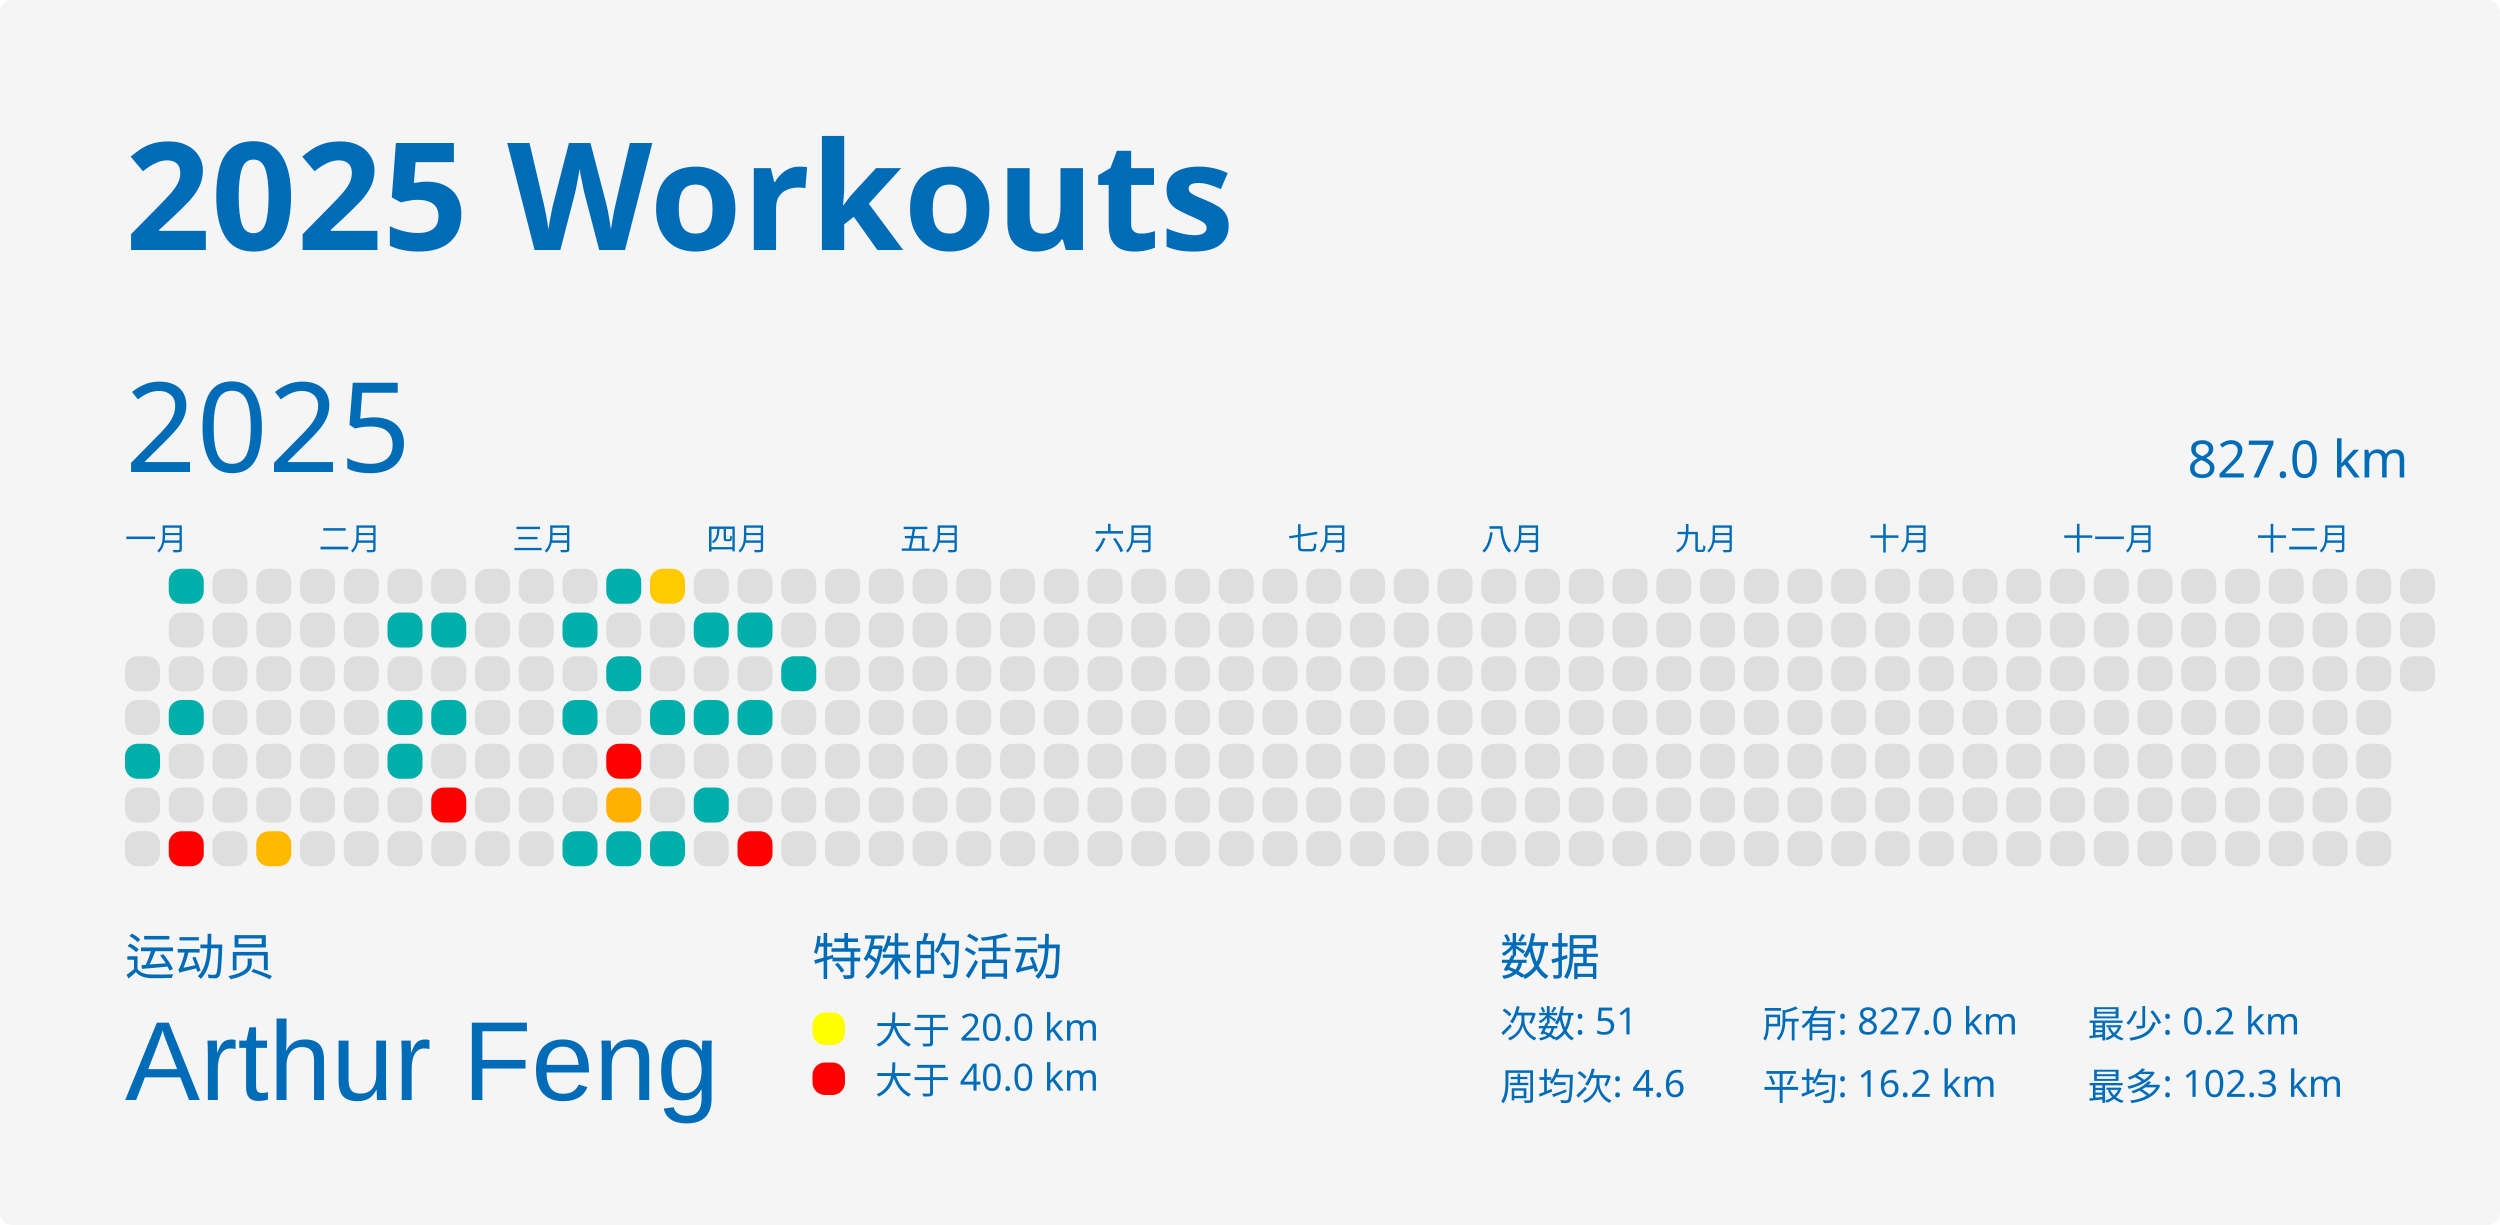
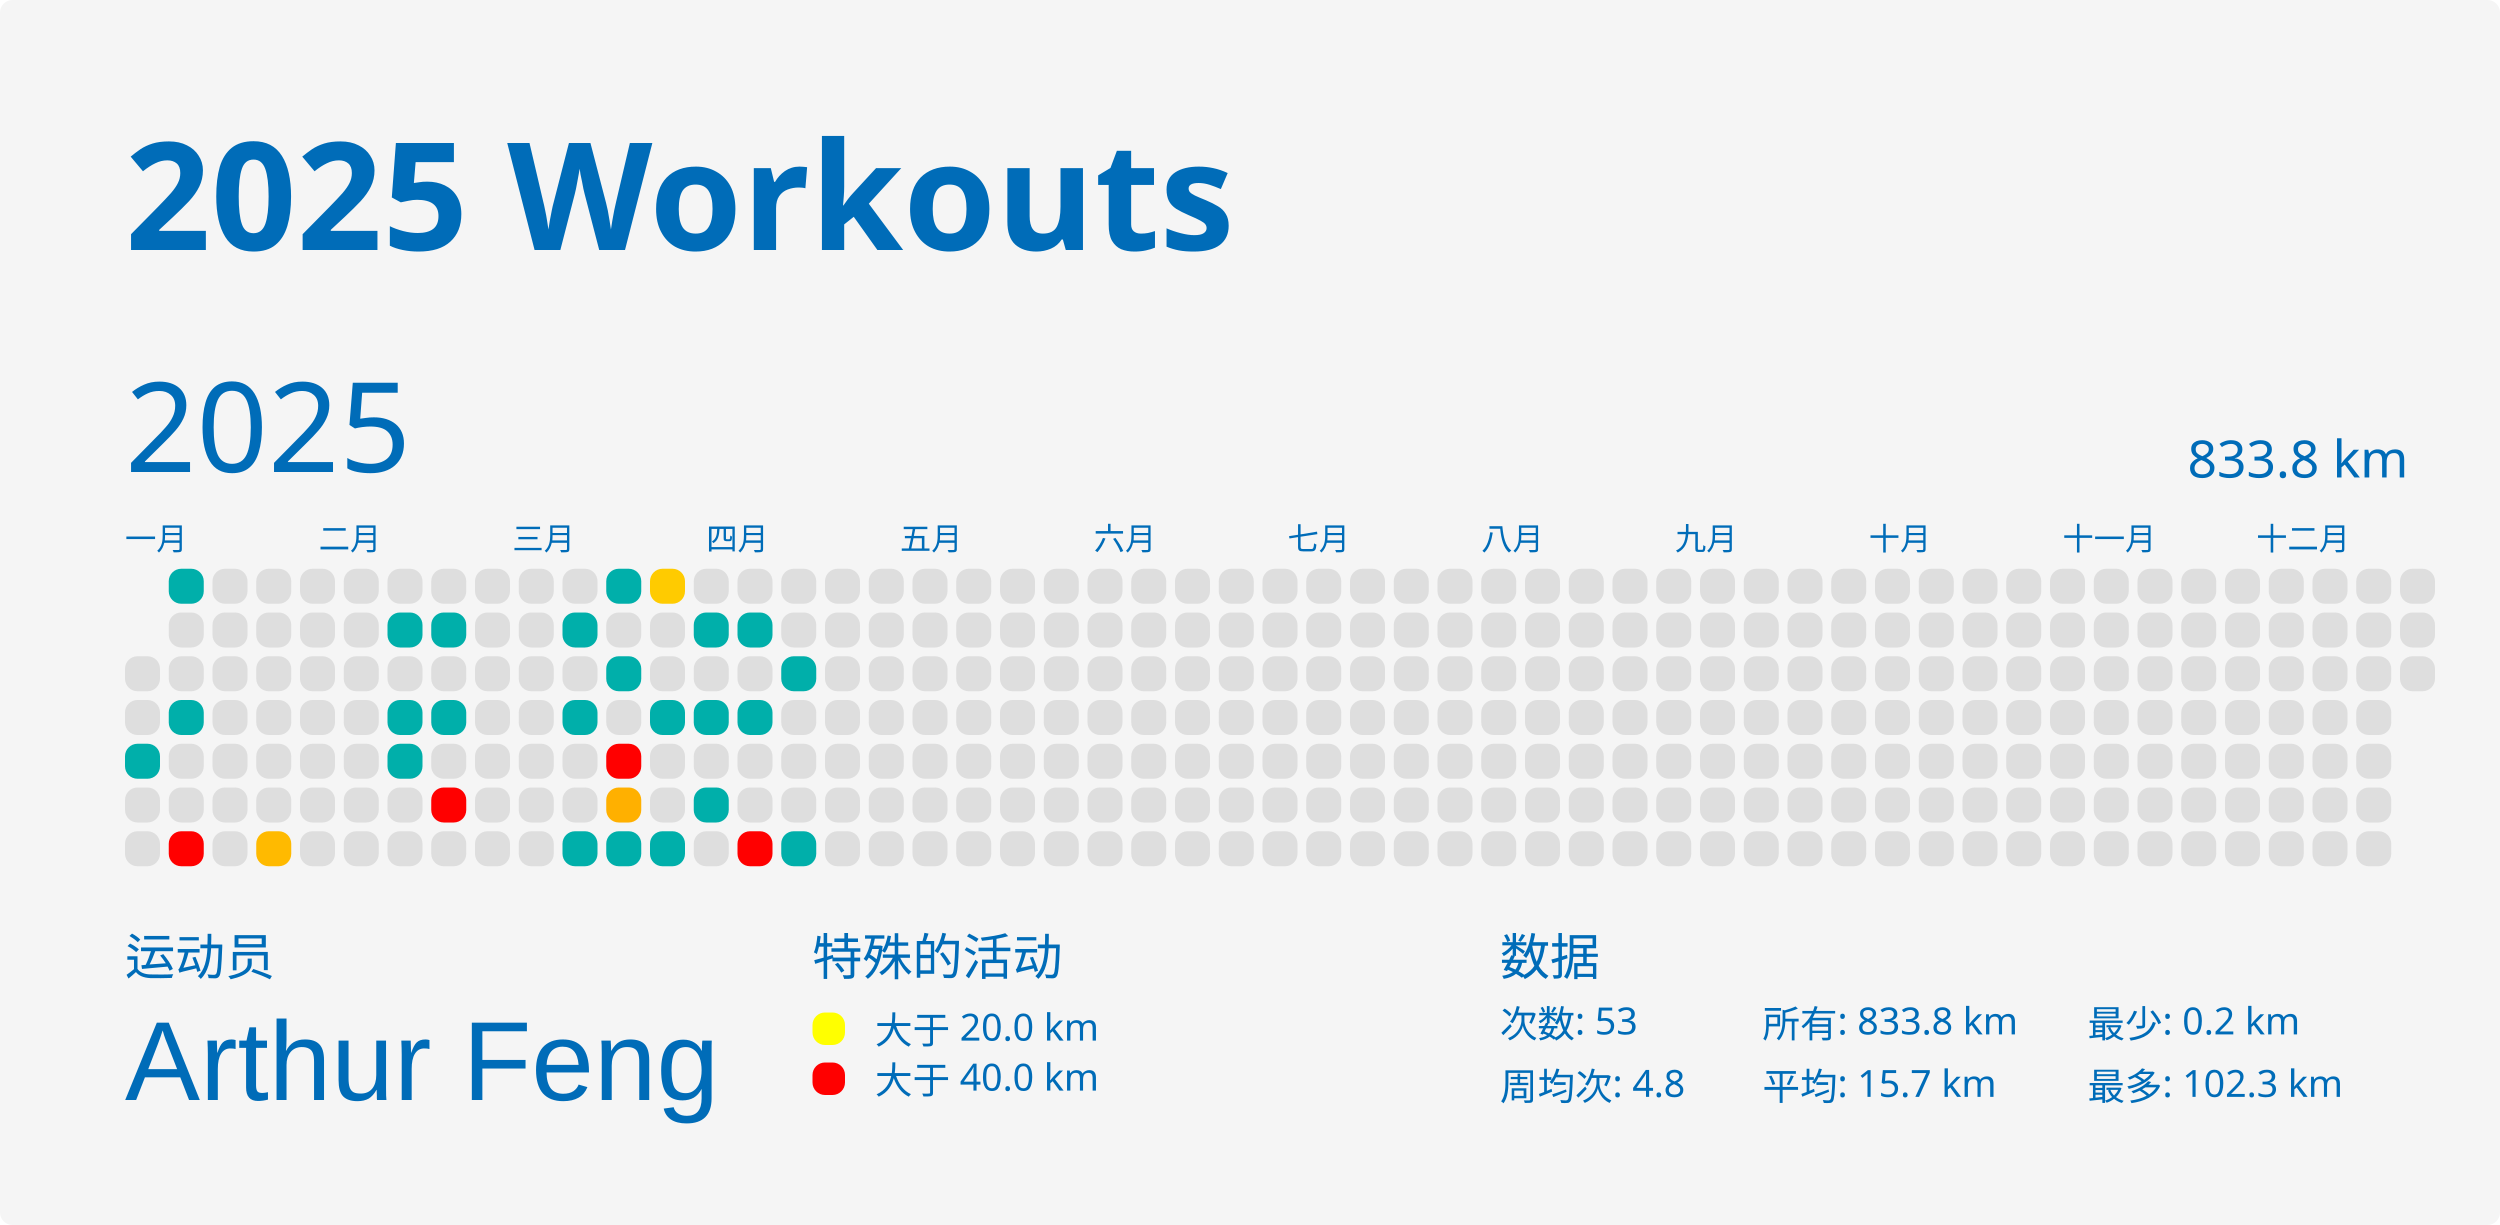
<svg xmlns="http://www.w3.org/2000/svg" baseProfile="full" height="98mm" version="1.1" viewBox="0,0,200,98" width="200mm">
  <defs />
  <rect fill="#f5f5f5" height="98" rx="1" ry="1" width="200" x="0" y="0" />
  <text fill="#006cb8" style="font-size:12px; font-family:MGI-Regular; font-weight:bold;" x="10" y="20">2025 Workouts</text>
  <text fill="#006cb8" style="font-size:4px; font-family:MGI-Regular" x="10" y="78">运动员</text>
  <text fill="#006cb8" style="font-size:9px; font-family:Arial" x="10" y="88">Arthur Feng</text>
  <text fill="#006cb8" style="font-size:4px; font-family:MGI-Regular" x="65" y="78">特殊的活动</text>
  <rect fill="yellow" height="2.6" rx="1" ry="1" width="2.6" x="65" y="81" />
  <text fill="#006cb8" style="font-size:3px; font-family:MGI-Regular" x="70" y="83.5">大于 20.0 km</text>
  <rect fill="red" height="2.6" rx="1" ry="1" width="2.6" x="65" y="85" />
  <text fill="#006cb8" style="font-size:3px; font-family:MGI-Regular" x="70" y="87.5">大于 40.0 km</text>
  <text fill="#006cb8" style="font-size:4px; font-family:MGI-Regular" x="120" y="78">数据</text>
-   <text fill="#006cb8" style="font-size:3px; font-family:MGI-Regular" x="120" y="83">次数: 51</text>
-   <text fill="#006cb8" style="font-size:3px; font-family:MGI-Regular" x="120" y="88">周均次: 4.6</text>
-   <text fill="#006cb8" style="font-size:3px; font-family:MGI-Regular" x="141" y="83">所有: 827.0 km</text>
-   <text fill="#006cb8" style="font-size:3px; font-family:MGI-Regular" x="141" y="88">平均: 16.2 km</text>
+   <text fill="#006cb8" style="font-size:3px; font-family:MGI-Regular" x="120" y="83">次数: 53</text>
+   <text fill="#006cb8" style="font-size:3px; font-family:MGI-Regular" x="120" y="88">周均次: 4.8</text>
+   <text fill="#006cb8" style="font-size:3px; font-family:MGI-Regular" x="141" y="83">所有: 833.8 km</text>
+   <text fill="#006cb8" style="font-size:3px; font-family:MGI-Regular" x="141" y="88">平均: 15.7 km</text>
  <text fill="#006cb8" style="font-size:3px; font-family:MGI-Regular" x="167" y="83">最少: 0.2 km</text>
  <text fill="#006cb8" style="font-size:3px; font-family:MGI-Regular" x="167" y="88">最多: 102.3 km</text>
  <text dominant-baseline="hanging" fill="#006cb8" style="font-size:10.0px; font-family:MGI-Regular;" x="10" y="30">2025</text>
-   <text dominant-baseline="hanging" fill="#006cb8" style="font-size:4.125px; font-family:MGI-Regular;" x="175" y="35">827.0 km</text>
+   <text dominant-baseline="hanging" fill="#006cb8" style="font-size:4.125px; font-family:MGI-Regular;" x="175" y="35">833.8 km</text>
  <text fill="#006cb8" style="font-size:2.5px; font-family:MGI-Regular" x="10.0" y="44">一月</text>
  <text fill="#006cb8" style="font-size:2.5px; font-family:MGI-Regular" x="25.5" y="44">二月</text>
  <text fill="#006cb8" style="font-size:2.5px; font-family:MGI-Regular" x="41.0" y="44">三月</text>
  <text fill="#006cb8" style="font-size:2.5px; font-family:MGI-Regular" x="56.5" y="44">四月</text>
  <text fill="#006cb8" style="font-size:2.5px; font-family:MGI-Regular" x="72.0" y="44">五月</text>
  <text fill="#006cb8" style="font-size:2.5px; font-family:MGI-Regular" x="87.5" y="44">六月</text>
  <text fill="#006cb8" style="font-size:2.5px; font-family:MGI-Regular" x="103.0" y="44">七月</text>
  <text fill="#006cb8" style="font-size:2.5px; font-family:MGI-Regular" x="118.5" y="44">八月</text>
  <text fill="#006cb8" style="font-size:2.5px; font-family:MGI-Regular" x="134.0" y="44">九月</text>
  <text fill="#006cb8" style="font-size:2.5px; font-family:MGI-Regular" x="149.5" y="44">十月</text>
  <text fill="#006cb8" style="font-size:2.5px; font-family:MGI-Regular" x="165.0" y="44">十一月</text>
  <text fill="#006cb8" style="font-size:2.5px; font-family:MGI-Regular" x="180.5" y="44">十二月</text>
  <rect fill="#dedede" height="2.8" rx="1" ry="1" width="2.8" x="10.0" y="52.5" />
  <rect fill="#dedede" height="2.8" rx="1" ry="1" width="2.8" x="10.0" y="56.0" />
  <rect fill="#00afaa" height="2.8" rx="1" ry="1" width="2.8" x="10.0" y="59.5" />
  <rect fill="#dedede" height="2.8" rx="1" ry="1" width="2.8" x="10.0" y="63.0" />
  <rect fill="#dedede" height="2.8" rx="1" ry="1" width="2.8" x="10.0" y="66.5" />
  <rect fill="#00afaa" height="2.8" rx="1" ry="1" width="2.8" x="13.5" y="45.5" />
  <rect fill="#dedede" height="2.8" rx="1" ry="1" width="2.8" x="13.5" y="49.0" />
  <rect fill="#dedede" height="2.8" rx="1" ry="1" width="2.8" x="13.5" y="52.5" />
  <rect fill="#00afaa" height="2.8" rx="1" ry="1" width="2.8" x="13.5" y="56.0" />
  <rect fill="#dedede" height="2.8" rx="1" ry="1" width="2.8" x="13.5" y="59.5" />
  <rect fill="#dedede" height="2.8" rx="1" ry="1" width="2.8" x="13.5" y="63.0" />
  <rect fill="red" height="2.8" rx="1" ry="1" width="2.8" x="13.5" y="66.5" />
  <rect fill="#dedede" height="2.8" rx="1" ry="1" width="2.8" x="17.0" y="45.5" />
  <rect fill="#dedede" height="2.8" rx="1" ry="1" width="2.8" x="17.0" y="49.0" />
  <rect fill="#dedede" height="2.8" rx="1" ry="1" width="2.8" x="17.0" y="52.5" />
  <rect fill="#dedede" height="2.8" rx="1" ry="1" width="2.8" x="17.0" y="56.0" />
  <rect fill="#dedede" height="2.8" rx="1" ry="1" width="2.8" x="17.0" y="59.5" />
  <rect fill="#dedede" height="2.8" rx="1" ry="1" width="2.8" x="17.0" y="63.0" />
  <rect fill="#dedede" height="2.8" rx="1" ry="1" width="2.8" x="17.0" y="66.5" />
  <rect fill="#dedede" height="2.8" rx="1" ry="1" width="2.8" x="20.5" y="45.5" />
  <rect fill="#dedede" height="2.8" rx="1" ry="1" width="2.8" x="20.5" y="49.0" />
  <rect fill="#dedede" height="2.8" rx="1" ry="1" width="2.8" x="20.5" y="52.5" />
  <rect fill="#dedede" height="2.8" rx="1" ry="1" width="2.8" x="20.5" y="56.0" />
  <rect fill="#dedede" height="2.8" rx="1" ry="1" width="2.8" x="20.5" y="59.5" />
  <rect fill="#dedede" height="2.8" rx="1" ry="1" width="2.8" x="20.5" y="63.0" />
  <rect fill="#ffba00" height="2.8" rx="1" ry="1" width="2.8" x="20.5" y="66.5" />
  <rect fill="#dedede" height="2.8" rx="1" ry="1" width="2.8" x="24.0" y="45.5" />
  <rect fill="#dedede" height="2.8" rx="1" ry="1" width="2.8" x="24.0" y="49.0" />
  <rect fill="#dedede" height="2.8" rx="1" ry="1" width="2.8" x="24.0" y="52.5" />
  <rect fill="#dedede" height="2.8" rx="1" ry="1" width="2.8" x="24.0" y="56.0" />
  <rect fill="#dedede" height="2.8" rx="1" ry="1" width="2.8" x="24.0" y="59.5" />
  <rect fill="#dedede" height="2.8" rx="1" ry="1" width="2.8" x="24.0" y="63.0" />
  <rect fill="#dedede" height="2.8" rx="1" ry="1" width="2.8" x="24.0" y="66.5" />
  <rect fill="#dedede" height="2.8" rx="1" ry="1" width="2.8" x="27.5" y="45.5" />
  <rect fill="#dedede" height="2.8" rx="1" ry="1" width="2.8" x="27.5" y="49.0" />
  <rect fill="#dedede" height="2.8" rx="1" ry="1" width="2.8" x="27.5" y="52.5" />
  <rect fill="#dedede" height="2.8" rx="1" ry="1" width="2.8" x="27.5" y="56.0" />
  <rect fill="#dedede" height="2.8" rx="1" ry="1" width="2.8" x="27.5" y="59.5" />
  <rect fill="#dedede" height="2.8" rx="1" ry="1" width="2.8" x="27.5" y="63.0" />
  <rect fill="#dedede" height="2.8" rx="1" ry="1" width="2.8" x="27.5" y="66.5" />
  <rect fill="#dedede" height="2.8" rx="1" ry="1" width="2.8" x="31.0" y="45.5" />
  <rect fill="#00afaa" height="2.8" rx="1" ry="1" width="2.8" x="31.0" y="49.0" />
  <rect fill="#dedede" height="2.8" rx="1" ry="1" width="2.8" x="31.0" y="52.5" />
  <rect fill="#00afaa" height="2.8" rx="1" ry="1" width="2.8" x="31.0" y="56.0" />
  <rect fill="#00afaa" height="2.8" rx="1" ry="1" width="2.8" x="31.0" y="59.5" />
  <rect fill="#dedede" height="2.8" rx="1" ry="1" width="2.8" x="31.0" y="63.0" />
  <rect fill="#dedede" height="2.8" rx="1" ry="1" width="2.8" x="31.0" y="66.5" />
  <rect fill="#dedede" height="2.8" rx="1" ry="1" width="2.8" x="34.5" y="45.5" />
  <rect fill="#00afaa" height="2.8" rx="1" ry="1" width="2.8" x="34.5" y="49.0" />
  <rect fill="#dedede" height="2.8" rx="1" ry="1" width="2.8" x="34.5" y="52.5" />
  <rect fill="#00afaa" height="2.8" rx="1" ry="1" width="2.8" x="34.5" y="56.0" />
  <rect fill="#dedede" height="2.8" rx="1" ry="1" width="2.8" x="34.5" y="59.5" />
  <rect fill="red" height="2.8" rx="1" ry="1" width="2.8" x="34.5" y="63.0" />
  <rect fill="#dedede" height="2.8" rx="1" ry="1" width="2.8" x="34.5" y="66.5" />
  <rect fill="#dedede" height="2.8" rx="1" ry="1" width="2.8" x="38.0" y="45.5" />
  <rect fill="#dedede" height="2.8" rx="1" ry="1" width="2.8" x="38.0" y="49.0" />
  <rect fill="#dedede" height="2.8" rx="1" ry="1" width="2.8" x="38.0" y="52.5" />
  <rect fill="#dedede" height="2.8" rx="1" ry="1" width="2.8" x="38.0" y="56.0" />
  <rect fill="#dedede" height="2.8" rx="1" ry="1" width="2.8" x="38.0" y="59.5" />
  <rect fill="#dedede" height="2.8" rx="1" ry="1" width="2.8" x="38.0" y="63.0" />
  <rect fill="#dedede" height="2.8" rx="1" ry="1" width="2.8" x="38.0" y="66.5" />
  <rect fill="#dedede" height="2.8" rx="1" ry="1" width="2.8" x="41.5" y="45.5" />
  <rect fill="#dedede" height="2.8" rx="1" ry="1" width="2.8" x="41.5" y="49.0" />
  <rect fill="#dedede" height="2.8" rx="1" ry="1" width="2.8" x="41.5" y="52.5" />
  <rect fill="#dedede" height="2.8" rx="1" ry="1" width="2.8" x="41.5" y="56.0" />
  <rect fill="#dedede" height="2.8" rx="1" ry="1" width="2.8" x="41.5" y="59.5" />
  <rect fill="#dedede" height="2.8" rx="1" ry="1" width="2.8" x="41.5" y="63.0" />
  <rect fill="#dedede" height="2.8" rx="1" ry="1" width="2.8" x="41.5" y="66.5" />
  <rect fill="#dedede" height="2.8" rx="1" ry="1" width="2.8" x="45.0" y="45.5" />
  <rect fill="#00afaa" height="2.8" rx="1" ry="1" width="2.8" x="45.0" y="49.0" />
  <rect fill="#dedede" height="2.8" rx="1" ry="1" width="2.8" x="45.0" y="52.5" />
  <rect fill="#00afaa" height="2.8" rx="1" ry="1" width="2.8" x="45.0" y="56.0" />
  <rect fill="#dedede" height="2.8" rx="1" ry="1" width="2.8" x="45.0" y="59.5" />
  <rect fill="#dedede" height="2.8" rx="1" ry="1" width="2.8" x="45.0" y="63.0" />
  <rect fill="#00afaa" height="2.8" rx="1" ry="1" width="2.8" x="45.0" y="66.5" />
  <rect fill="#00afaa" height="2.8" rx="1" ry="1" width="2.8" x="48.5" y="45.5" />
  <rect fill="#dedede" height="2.8" rx="1" ry="1" width="2.8" x="48.5" y="49.0" />
  <rect fill="#00afaa" height="2.8" rx="1" ry="1" width="2.8" x="48.5" y="52.5" />
  <rect fill="#dedede" height="2.8" rx="1" ry="1" width="2.8" x="48.5" y="56.0" />
  <rect fill="red" height="2.8" rx="1" ry="1" width="2.8" x="48.5" y="59.5" />
  <rect fill="#ffb000" height="2.8" rx="1" ry="1" width="2.8" x="48.5" y="63.0" />
  <rect fill="#00afaa" height="2.8" rx="1" ry="1" width="2.8" x="48.5" y="66.5" />
  <rect fill="#ffcb00" height="2.8" rx="1" ry="1" width="2.8" x="52.0" y="45.5" />
  <rect fill="#dedede" height="2.8" rx="1" ry="1" width="2.8" x="52.0" y="49.0" />
  <rect fill="#dedede" height="2.8" rx="1" ry="1" width="2.8" x="52.0" y="52.5" />
  <rect fill="#00afaa" height="2.8" rx="1" ry="1" width="2.8" x="52.0" y="56.0" />
  <rect fill="#dedede" height="2.8" rx="1" ry="1" width="2.8" x="52.0" y="59.5" />
  <rect fill="#dedede" height="2.8" rx="1" ry="1" width="2.8" x="52.0" y="63.0" />
  <rect fill="#00afaa" height="2.8" rx="1" ry="1" width="2.8" x="52.0" y="66.5" />
  <rect fill="#dedede" height="2.8" rx="1" ry="1" width="2.8" x="55.5" y="45.5" />
  <rect fill="#00afaa" height="2.8" rx="1" ry="1" width="2.8" x="55.5" y="49.0" />
  <rect fill="#dedede" height="2.8" rx="1" ry="1" width="2.8" x="55.5" y="52.5" />
  <rect fill="#00afaa" height="2.8" rx="1" ry="1" width="2.8" x="55.5" y="56.0" />
  <rect fill="#dedede" height="2.8" rx="1" ry="1" width="2.8" x="55.5" y="59.5" />
  <rect fill="#00afaa" height="2.8" rx="1" ry="1" width="2.8" x="55.5" y="63.0" />
  <rect fill="#dedede" height="2.8" rx="1" ry="1" width="2.8" x="55.5" y="66.5" />
  <rect fill="#dedede" height="2.8" rx="1" ry="1" width="2.8" x="59.0" y="45.5" />
  <rect fill="#00afaa" height="2.8" rx="1" ry="1" width="2.8" x="59.0" y="49.0" />
  <rect fill="#dedede" height="2.8" rx="1" ry="1" width="2.8" x="59.0" y="52.5" />
  <rect fill="#00afaa" height="2.8" rx="1" ry="1" width="2.8" x="59.0" y="56.0" />
  <rect fill="#dedede" height="2.8" rx="1" ry="1" width="2.8" x="59.0" y="59.5" />
  <rect fill="#dedede" height="2.8" rx="1" ry="1" width="2.8" x="59.0" y="63.0" />
  <rect fill="red" height="2.8" rx="1" ry="1" width="2.8" x="59.0" y="66.5" />
  <rect fill="#dedede" height="2.8" rx="1" ry="1" width="2.8" x="62.5" y="45.5" />
  <rect fill="#dedede" height="2.8" rx="1" ry="1" width="2.8" x="62.5" y="49.0" />
  <rect fill="#00afaa" height="2.8" rx="1" ry="1" width="2.8" x="62.5" y="52.5" />
  <rect fill="#dedede" height="2.8" rx="1" ry="1" width="2.8" x="62.5" y="56.0" />
  <rect fill="#dedede" height="2.8" rx="1" ry="1" width="2.8" x="62.5" y="59.5" />
  <rect fill="#dedede" height="2.8" rx="1" ry="1" width="2.8" x="62.5" y="63.0" />
-   <rect fill="#dedede" height="2.8" rx="1" ry="1" width="2.8" x="62.5" y="66.5" />
+   <rect fill="#00afaa" height="2.8" rx="1" ry="1" width="2.8" x="62.5" y="66.5" />
  <rect fill="#dedede" height="2.8" rx="1" ry="1" width="2.8" x="66.0" y="45.5" />
  <rect fill="#dedede" height="2.8" rx="1" ry="1" width="2.8" x="66.0" y="49.0" />
  <rect fill="#dedede" height="2.8" rx="1" ry="1" width="2.8" x="66.0" y="52.5" />
  <rect fill="#dedede" height="2.8" rx="1" ry="1" width="2.8" x="66.0" y="56.0" />
  <rect fill="#dedede" height="2.8" rx="1" ry="1" width="2.8" x="66.0" y="59.5" />
  <rect fill="#dedede" height="2.8" rx="1" ry="1" width="2.8" x="66.0" y="63.0" />
  <rect fill="#dedede" height="2.8" rx="1" ry="1" width="2.8" x="66.0" y="66.5" />
  <rect fill="#dedede" height="2.8" rx="1" ry="1" width="2.8" x="69.5" y="45.5" />
  <rect fill="#dedede" height="2.8" rx="1" ry="1" width="2.8" x="69.5" y="49.0" />
  <rect fill="#dedede" height="2.8" rx="1" ry="1" width="2.8" x="69.5" y="52.5" />
  <rect fill="#dedede" height="2.8" rx="1" ry="1" width="2.8" x="69.5" y="56.0" />
  <rect fill="#dedede" height="2.8" rx="1" ry="1" width="2.8" x="69.5" y="59.5" />
  <rect fill="#dedede" height="2.8" rx="1" ry="1" width="2.8" x="69.5" y="63.0" />
  <rect fill="#dedede" height="2.8" rx="1" ry="1" width="2.8" x="69.5" y="66.5" />
  <rect fill="#dedede" height="2.8" rx="1" ry="1" width="2.8" x="73.0" y="45.5" />
  <rect fill="#dedede" height="2.8" rx="1" ry="1" width="2.8" x="73.0" y="49.0" />
  <rect fill="#dedede" height="2.8" rx="1" ry="1" width="2.8" x="73.0" y="52.5" />
  <rect fill="#dedede" height="2.8" rx="1" ry="1" width="2.8" x="73.0" y="56.0" />
  <rect fill="#dedede" height="2.8" rx="1" ry="1" width="2.8" x="73.0" y="59.5" />
  <rect fill="#dedede" height="2.8" rx="1" ry="1" width="2.8" x="73.0" y="63.0" />
  <rect fill="#dedede" height="2.8" rx="1" ry="1" width="2.8" x="73.0" y="66.5" />
  <rect fill="#dedede" height="2.8" rx="1" ry="1" width="2.8" x="76.5" y="45.5" />
  <rect fill="#dedede" height="2.8" rx="1" ry="1" width="2.8" x="76.5" y="49.0" />
  <rect fill="#dedede" height="2.8" rx="1" ry="1" width="2.8" x="76.5" y="52.5" />
  <rect fill="#dedede" height="2.8" rx="1" ry="1" width="2.8" x="76.5" y="56.0" />
  <rect fill="#dedede" height="2.8" rx="1" ry="1" width="2.8" x="76.5" y="59.5" />
  <rect fill="#dedede" height="2.8" rx="1" ry="1" width="2.8" x="76.5" y="63.0" />
  <rect fill="#dedede" height="2.8" rx="1" ry="1" width="2.8" x="76.5" y="66.5" />
  <rect fill="#dedede" height="2.8" rx="1" ry="1" width="2.8" x="80.0" y="45.5" />
  <rect fill="#dedede" height="2.8" rx="1" ry="1" width="2.8" x="80.0" y="49.0" />
  <rect fill="#dedede" height="2.8" rx="1" ry="1" width="2.8" x="80.0" y="52.5" />
  <rect fill="#dedede" height="2.8" rx="1" ry="1" width="2.8" x="80.0" y="56.0" />
  <rect fill="#dedede" height="2.8" rx="1" ry="1" width="2.8" x="80.0" y="59.5" />
  <rect fill="#dedede" height="2.8" rx="1" ry="1" width="2.8" x="80.0" y="63.0" />
  <rect fill="#dedede" height="2.8" rx="1" ry="1" width="2.8" x="80.0" y="66.5" />
  <rect fill="#dedede" height="2.8" rx="1" ry="1" width="2.8" x="83.5" y="45.5" />
  <rect fill="#dedede" height="2.8" rx="1" ry="1" width="2.8" x="83.5" y="49.0" />
  <rect fill="#dedede" height="2.8" rx="1" ry="1" width="2.8" x="83.5" y="52.5" />
  <rect fill="#dedede" height="2.8" rx="1" ry="1" width="2.8" x="83.5" y="56.0" />
  <rect fill="#dedede" height="2.8" rx="1" ry="1" width="2.8" x="83.5" y="59.5" />
  <rect fill="#dedede" height="2.8" rx="1" ry="1" width="2.8" x="83.5" y="63.0" />
  <rect fill="#dedede" height="2.8" rx="1" ry="1" width="2.8" x="83.5" y="66.5" />
  <rect fill="#dedede" height="2.8" rx="1" ry="1" width="2.8" x="87.0" y="45.5" />
  <rect fill="#dedede" height="2.8" rx="1" ry="1" width="2.8" x="87.0" y="49.0" />
  <rect fill="#dedede" height="2.8" rx="1" ry="1" width="2.8" x="87.0" y="52.5" />
  <rect fill="#dedede" height="2.8" rx="1" ry="1" width="2.8" x="87.0" y="56.0" />
  <rect fill="#dedede" height="2.8" rx="1" ry="1" width="2.8" x="87.0" y="59.5" />
  <rect fill="#dedede" height="2.8" rx="1" ry="1" width="2.8" x="87.0" y="63.0" />
  <rect fill="#dedede" height="2.8" rx="1" ry="1" width="2.8" x="87.0" y="66.5" />
  <rect fill="#dedede" height="2.8" rx="1" ry="1" width="2.8" x="90.5" y="45.5" />
  <rect fill="#dedede" height="2.8" rx="1" ry="1" width="2.8" x="90.5" y="49.0" />
  <rect fill="#dedede" height="2.8" rx="1" ry="1" width="2.8" x="90.5" y="52.5" />
  <rect fill="#dedede" height="2.8" rx="1" ry="1" width="2.8" x="90.5" y="56.0" />
  <rect fill="#dedede" height="2.8" rx="1" ry="1" width="2.8" x="90.5" y="59.5" />
  <rect fill="#dedede" height="2.8" rx="1" ry="1" width="2.8" x="90.5" y="63.0" />
  <rect fill="#dedede" height="2.8" rx="1" ry="1" width="2.8" x="90.5" y="66.5" />
  <rect fill="#dedede" height="2.8" rx="1" ry="1" width="2.8" x="94.0" y="45.5" />
  <rect fill="#dedede" height="2.8" rx="1" ry="1" width="2.8" x="94.0" y="49.0" />
  <rect fill="#dedede" height="2.8" rx="1" ry="1" width="2.8" x="94.0" y="52.5" />
  <rect fill="#dedede" height="2.8" rx="1" ry="1" width="2.8" x="94.0" y="56.0" />
  <rect fill="#dedede" height="2.8" rx="1" ry="1" width="2.8" x="94.0" y="59.5" />
  <rect fill="#dedede" height="2.8" rx="1" ry="1" width="2.8" x="94.0" y="63.0" />
  <rect fill="#dedede" height="2.8" rx="1" ry="1" width="2.8" x="94.0" y="66.5" />
  <rect fill="#dedede" height="2.8" rx="1" ry="1" width="2.8" x="97.5" y="45.5" />
  <rect fill="#dedede" height="2.8" rx="1" ry="1" width="2.8" x="97.5" y="49.0" />
  <rect fill="#dedede" height="2.8" rx="1" ry="1" width="2.8" x="97.5" y="52.5" />
  <rect fill="#dedede" height="2.8" rx="1" ry="1" width="2.8" x="97.5" y="56.0" />
  <rect fill="#dedede" height="2.8" rx="1" ry="1" width="2.8" x="97.5" y="59.5" />
  <rect fill="#dedede" height="2.8" rx="1" ry="1" width="2.8" x="97.5" y="63.0" />
  <rect fill="#dedede" height="2.8" rx="1" ry="1" width="2.8" x="97.5" y="66.5" />
  <rect fill="#dedede" height="2.8" rx="1" ry="1" width="2.8" x="101.0" y="45.5" />
  <rect fill="#dedede" height="2.8" rx="1" ry="1" width="2.8" x="101.0" y="49.0" />
  <rect fill="#dedede" height="2.8" rx="1" ry="1" width="2.8" x="101.0" y="52.5" />
  <rect fill="#dedede" height="2.8" rx="1" ry="1" width="2.8" x="101.0" y="56.0" />
  <rect fill="#dedede" height="2.8" rx="1" ry="1" width="2.8" x="101.0" y="59.5" />
  <rect fill="#dedede" height="2.8" rx="1" ry="1" width="2.8" x="101.0" y="63.0" />
  <rect fill="#dedede" height="2.8" rx="1" ry="1" width="2.8" x="101.0" y="66.5" />
  <rect fill="#dedede" height="2.8" rx="1" ry="1" width="2.8" x="104.5" y="45.5" />
  <rect fill="#dedede" height="2.8" rx="1" ry="1" width="2.8" x="104.5" y="49.0" />
  <rect fill="#dedede" height="2.8" rx="1" ry="1" width="2.8" x="104.5" y="52.5" />
  <rect fill="#dedede" height="2.8" rx="1" ry="1" width="2.8" x="104.5" y="56.0" />
  <rect fill="#dedede" height="2.8" rx="1" ry="1" width="2.8" x="104.5" y="59.5" />
  <rect fill="#dedede" height="2.8" rx="1" ry="1" width="2.8" x="104.5" y="63.0" />
  <rect fill="#dedede" height="2.8" rx="1" ry="1" width="2.8" x="104.5" y="66.5" />
  <rect fill="#dedede" height="2.8" rx="1" ry="1" width="2.8" x="108.0" y="45.5" />
  <rect fill="#dedede" height="2.8" rx="1" ry="1" width="2.8" x="108.0" y="49.0" />
  <rect fill="#dedede" height="2.8" rx="1" ry="1" width="2.8" x="108.0" y="52.5" />
  <rect fill="#dedede" height="2.8" rx="1" ry="1" width="2.8" x="108.0" y="56.0" />
  <rect fill="#dedede" height="2.8" rx="1" ry="1" width="2.8" x="108.0" y="59.5" />
  <rect fill="#dedede" height="2.8" rx="1" ry="1" width="2.8" x="108.0" y="63.0" />
  <rect fill="#dedede" height="2.8" rx="1" ry="1" width="2.8" x="108.0" y="66.5" />
  <rect fill="#dedede" height="2.8" rx="1" ry="1" width="2.8" x="111.5" y="45.5" />
  <rect fill="#dedede" height="2.8" rx="1" ry="1" width="2.8" x="111.5" y="49.0" />
  <rect fill="#dedede" height="2.8" rx="1" ry="1" width="2.8" x="111.5" y="52.5" />
  <rect fill="#dedede" height="2.8" rx="1" ry="1" width="2.8" x="111.5" y="56.0" />
  <rect fill="#dedede" height="2.8" rx="1" ry="1" width="2.8" x="111.5" y="59.5" />
  <rect fill="#dedede" height="2.8" rx="1" ry="1" width="2.8" x="111.5" y="63.0" />
  <rect fill="#dedede" height="2.8" rx="1" ry="1" width="2.8" x="111.5" y="66.5" />
  <rect fill="#dedede" height="2.8" rx="1" ry="1" width="2.8" x="115.0" y="45.5" />
  <rect fill="#dedede" height="2.8" rx="1" ry="1" width="2.8" x="115.0" y="49.0" />
  <rect fill="#dedede" height="2.8" rx="1" ry="1" width="2.8" x="115.0" y="52.5" />
  <rect fill="#dedede" height="2.8" rx="1" ry="1" width="2.8" x="115.0" y="56.0" />
  <rect fill="#dedede" height="2.8" rx="1" ry="1" width="2.8" x="115.0" y="59.5" />
  <rect fill="#dedede" height="2.8" rx="1" ry="1" width="2.8" x="115.0" y="63.0" />
  <rect fill="#dedede" height="2.8" rx="1" ry="1" width="2.8" x="115.0" y="66.5" />
  <rect fill="#dedede" height="2.8" rx="1" ry="1" width="2.8" x="118.5" y="45.5" />
  <rect fill="#dedede" height="2.8" rx="1" ry="1" width="2.8" x="118.5" y="49.0" />
  <rect fill="#dedede" height="2.8" rx="1" ry="1" width="2.8" x="118.5" y="52.5" />
  <rect fill="#dedede" height="2.8" rx="1" ry="1" width="2.8" x="118.5" y="56.0" />
  <rect fill="#dedede" height="2.8" rx="1" ry="1" width="2.8" x="118.5" y="59.5" />
  <rect fill="#dedede" height="2.8" rx="1" ry="1" width="2.8" x="118.5" y="63.0" />
  <rect fill="#dedede" height="2.8" rx="1" ry="1" width="2.8" x="118.5" y="66.5" />
  <rect fill="#dedede" height="2.8" rx="1" ry="1" width="2.8" x="122.0" y="45.5" />
  <rect fill="#dedede" height="2.8" rx="1" ry="1" width="2.8" x="122.0" y="49.0" />
  <rect fill="#dedede" height="2.8" rx="1" ry="1" width="2.8" x="122.0" y="52.5" />
  <rect fill="#dedede" height="2.8" rx="1" ry="1" width="2.8" x="122.0" y="56.0" />
  <rect fill="#dedede" height="2.8" rx="1" ry="1" width="2.8" x="122.0" y="59.5" />
  <rect fill="#dedede" height="2.8" rx="1" ry="1" width="2.8" x="122.0" y="63.0" />
  <rect fill="#dedede" height="2.8" rx="1" ry="1" width="2.8" x="122.0" y="66.5" />
  <rect fill="#dedede" height="2.8" rx="1" ry="1" width="2.8" x="125.5" y="45.5" />
  <rect fill="#dedede" height="2.8" rx="1" ry="1" width="2.8" x="125.5" y="49.0" />
  <rect fill="#dedede" height="2.8" rx="1" ry="1" width="2.8" x="125.5" y="52.5" />
  <rect fill="#dedede" height="2.8" rx="1" ry="1" width="2.8" x="125.5" y="56.0" />
  <rect fill="#dedede" height="2.8" rx="1" ry="1" width="2.8" x="125.5" y="59.5" />
  <rect fill="#dedede" height="2.8" rx="1" ry="1" width="2.8" x="125.5" y="63.0" />
  <rect fill="#dedede" height="2.8" rx="1" ry="1" width="2.8" x="125.5" y="66.5" />
  <rect fill="#dedede" height="2.8" rx="1" ry="1" width="2.8" x="129.0" y="45.5" />
  <rect fill="#dedede" height="2.8" rx="1" ry="1" width="2.8" x="129.0" y="49.0" />
  <rect fill="#dedede" height="2.8" rx="1" ry="1" width="2.8" x="129.0" y="52.5" />
  <rect fill="#dedede" height="2.8" rx="1" ry="1" width="2.8" x="129.0" y="56.0" />
  <rect fill="#dedede" height="2.8" rx="1" ry="1" width="2.8" x="129.0" y="59.5" />
  <rect fill="#dedede" height="2.8" rx="1" ry="1" width="2.8" x="129.0" y="63.0" />
  <rect fill="#dedede" height="2.8" rx="1" ry="1" width="2.8" x="129.0" y="66.5" />
  <rect fill="#dedede" height="2.8" rx="1" ry="1" width="2.8" x="132.5" y="45.5" />
  <rect fill="#dedede" height="2.8" rx="1" ry="1" width="2.8" x="132.5" y="49.0" />
  <rect fill="#dedede" height="2.8" rx="1" ry="1" width="2.8" x="132.5" y="52.5" />
  <rect fill="#dedede" height="2.8" rx="1" ry="1" width="2.8" x="132.5" y="56.0" />
  <rect fill="#dedede" height="2.8" rx="1" ry="1" width="2.8" x="132.5" y="59.5" />
  <rect fill="#dedede" height="2.8" rx="1" ry="1" width="2.8" x="132.5" y="63.0" />
  <rect fill="#dedede" height="2.8" rx="1" ry="1" width="2.8" x="132.5" y="66.5" />
  <rect fill="#dedede" height="2.8" rx="1" ry="1" width="2.8" x="136.0" y="45.5" />
  <rect fill="#dedede" height="2.8" rx="1" ry="1" width="2.8" x="136.0" y="49.0" />
  <rect fill="#dedede" height="2.8" rx="1" ry="1" width="2.8" x="136.0" y="52.5" />
  <rect fill="#dedede" height="2.8" rx="1" ry="1" width="2.8" x="136.0" y="56.0" />
  <rect fill="#dedede" height="2.8" rx="1" ry="1" width="2.8" x="136.0" y="59.5" />
  <rect fill="#dedede" height="2.8" rx="1" ry="1" width="2.8" x="136.0" y="63.0" />
  <rect fill="#dedede" height="2.8" rx="1" ry="1" width="2.8" x="136.0" y="66.5" />
  <rect fill="#dedede" height="2.8" rx="1" ry="1" width="2.8" x="139.5" y="45.5" />
  <rect fill="#dedede" height="2.8" rx="1" ry="1" width="2.8" x="139.5" y="49.0" />
  <rect fill="#dedede" height="2.8" rx="1" ry="1" width="2.8" x="139.5" y="52.5" />
  <rect fill="#dedede" height="2.8" rx="1" ry="1" width="2.8" x="139.5" y="56.0" />
  <rect fill="#dedede" height="2.8" rx="1" ry="1" width="2.8" x="139.5" y="59.5" />
  <rect fill="#dedede" height="2.8" rx="1" ry="1" width="2.8" x="139.5" y="63.0" />
  <rect fill="#dedede" height="2.8" rx="1" ry="1" width="2.8" x="139.5" y="66.5" />
  <rect fill="#dedede" height="2.8" rx="1" ry="1" width="2.8" x="143.0" y="45.5" />
  <rect fill="#dedede" height="2.8" rx="1" ry="1" width="2.8" x="143.0" y="49.0" />
  <rect fill="#dedede" height="2.8" rx="1" ry="1" width="2.8" x="143.0" y="52.5" />
  <rect fill="#dedede" height="2.8" rx="1" ry="1" width="2.8" x="143.0" y="56.0" />
  <rect fill="#dedede" height="2.8" rx="1" ry="1" width="2.8" x="143.0" y="59.5" />
  <rect fill="#dedede" height="2.8" rx="1" ry="1" width="2.8" x="143.0" y="63.0" />
  <rect fill="#dedede" height="2.8" rx="1" ry="1" width="2.8" x="143.0" y="66.5" />
  <rect fill="#dedede" height="2.8" rx="1" ry="1" width="2.8" x="146.5" y="45.5" />
  <rect fill="#dedede" height="2.8" rx="1" ry="1" width="2.8" x="146.5" y="49.0" />
  <rect fill="#dedede" height="2.8" rx="1" ry="1" width="2.8" x="146.5" y="52.5" />
  <rect fill="#dedede" height="2.8" rx="1" ry="1" width="2.8" x="146.5" y="56.0" />
  <rect fill="#dedede" height="2.8" rx="1" ry="1" width="2.8" x="146.5" y="59.5" />
  <rect fill="#dedede" height="2.8" rx="1" ry="1" width="2.8" x="146.5" y="63.0" />
  <rect fill="#dedede" height="2.8" rx="1" ry="1" width="2.8" x="146.5" y="66.5" />
  <rect fill="#dedede" height="2.8" rx="1" ry="1" width="2.8" x="150.0" y="45.5" />
  <rect fill="#dedede" height="2.8" rx="1" ry="1" width="2.8" x="150.0" y="49.0" />
  <rect fill="#dedede" height="2.8" rx="1" ry="1" width="2.8" x="150.0" y="52.5" />
  <rect fill="#dedede" height="2.8" rx="1" ry="1" width="2.8" x="150.0" y="56.0" />
  <rect fill="#dedede" height="2.8" rx="1" ry="1" width="2.8" x="150.0" y="59.5" />
  <rect fill="#dedede" height="2.8" rx="1" ry="1" width="2.8" x="150.0" y="63.0" />
  <rect fill="#dedede" height="2.8" rx="1" ry="1" width="2.8" x="150.0" y="66.5" />
  <rect fill="#dedede" height="2.8" rx="1" ry="1" width="2.8" x="153.5" y="45.5" />
  <rect fill="#dedede" height="2.8" rx="1" ry="1" width="2.8" x="153.5" y="49.0" />
  <rect fill="#dedede" height="2.8" rx="1" ry="1" width="2.8" x="153.5" y="52.5" />
  <rect fill="#dedede" height="2.8" rx="1" ry="1" width="2.8" x="153.5" y="56.0" />
  <rect fill="#dedede" height="2.8" rx="1" ry="1" width="2.8" x="153.5" y="59.5" />
  <rect fill="#dedede" height="2.8" rx="1" ry="1" width="2.8" x="153.5" y="63.0" />
  <rect fill="#dedede" height="2.8" rx="1" ry="1" width="2.8" x="153.5" y="66.5" />
  <rect fill="#dedede" height="2.8" rx="1" ry="1" width="2.8" x="157.0" y="45.5" />
  <rect fill="#dedede" height="2.8" rx="1" ry="1" width="2.8" x="157.0" y="49.0" />
  <rect fill="#dedede" height="2.8" rx="1" ry="1" width="2.8" x="157.0" y="52.5" />
  <rect fill="#dedede" height="2.8" rx="1" ry="1" width="2.8" x="157.0" y="56.0" />
  <rect fill="#dedede" height="2.8" rx="1" ry="1" width="2.8" x="157.0" y="59.5" />
  <rect fill="#dedede" height="2.8" rx="1" ry="1" width="2.8" x="157.0" y="63.0" />
  <rect fill="#dedede" height="2.8" rx="1" ry="1" width="2.8" x="157.0" y="66.5" />
  <rect fill="#dedede" height="2.8" rx="1" ry="1" width="2.8" x="160.5" y="45.5" />
  <rect fill="#dedede" height="2.8" rx="1" ry="1" width="2.8" x="160.5" y="49.0" />
  <rect fill="#dedede" height="2.8" rx="1" ry="1" width="2.8" x="160.5" y="52.5" />
  <rect fill="#dedede" height="2.8" rx="1" ry="1" width="2.8" x="160.5" y="56.0" />
  <rect fill="#dedede" height="2.8" rx="1" ry="1" width="2.8" x="160.5" y="59.5" />
  <rect fill="#dedede" height="2.8" rx="1" ry="1" width="2.8" x="160.5" y="63.0" />
  <rect fill="#dedede" height="2.8" rx="1" ry="1" width="2.8" x="160.5" y="66.5" />
  <rect fill="#dedede" height="2.8" rx="1" ry="1" width="2.8" x="164.0" y="45.5" />
  <rect fill="#dedede" height="2.8" rx="1" ry="1" width="2.8" x="164.0" y="49.0" />
  <rect fill="#dedede" height="2.8" rx="1" ry="1" width="2.8" x="164.0" y="52.5" />
  <rect fill="#dedede" height="2.8" rx="1" ry="1" width="2.8" x="164.0" y="56.0" />
  <rect fill="#dedede" height="2.8" rx="1" ry="1" width="2.8" x="164.0" y="59.5" />
  <rect fill="#dedede" height="2.8" rx="1" ry="1" width="2.8" x="164.0" y="63.0" />
  <rect fill="#dedede" height="2.8" rx="1" ry="1" width="2.8" x="164.0" y="66.5" />
  <rect fill="#dedede" height="2.8" rx="1" ry="1" width="2.8" x="167.5" y="45.5" />
  <rect fill="#dedede" height="2.8" rx="1" ry="1" width="2.8" x="167.5" y="49.0" />
  <rect fill="#dedede" height="2.8" rx="1" ry="1" width="2.8" x="167.5" y="52.5" />
  <rect fill="#dedede" height="2.8" rx="1" ry="1" width="2.8" x="167.5" y="56.0" />
  <rect fill="#dedede" height="2.8" rx="1" ry="1" width="2.8" x="167.5" y="59.5" />
  <rect fill="#dedede" height="2.8" rx="1" ry="1" width="2.8" x="167.5" y="63.0" />
  <rect fill="#dedede" height="2.8" rx="1" ry="1" width="2.8" x="167.5" y="66.5" />
  <rect fill="#dedede" height="2.8" rx="1" ry="1" width="2.8" x="171.0" y="45.5" />
  <rect fill="#dedede" height="2.8" rx="1" ry="1" width="2.8" x="171.0" y="49.0" />
  <rect fill="#dedede" height="2.8" rx="1" ry="1" width="2.8" x="171.0" y="52.5" />
  <rect fill="#dedede" height="2.8" rx="1" ry="1" width="2.8" x="171.0" y="56.0" />
  <rect fill="#dedede" height="2.8" rx="1" ry="1" width="2.8" x="171.0" y="59.5" />
  <rect fill="#dedede" height="2.8" rx="1" ry="1" width="2.8" x="171.0" y="63.0" />
  <rect fill="#dedede" height="2.8" rx="1" ry="1" width="2.8" x="171.0" y="66.5" />
  <rect fill="#dedede" height="2.8" rx="1" ry="1" width="2.8" x="174.5" y="45.5" />
  <rect fill="#dedede" height="2.8" rx="1" ry="1" width="2.8" x="174.5" y="49.0" />
  <rect fill="#dedede" height="2.8" rx="1" ry="1" width="2.8" x="174.5" y="52.5" />
  <rect fill="#dedede" height="2.8" rx="1" ry="1" width="2.8" x="174.5" y="56.0" />
  <rect fill="#dedede" height="2.8" rx="1" ry="1" width="2.8" x="174.5" y="59.5" />
  <rect fill="#dedede" height="2.8" rx="1" ry="1" width="2.8" x="174.5" y="63.0" />
  <rect fill="#dedede" height="2.8" rx="1" ry="1" width="2.8" x="174.5" y="66.5" />
  <rect fill="#dedede" height="2.8" rx="1" ry="1" width="2.8" x="178.0" y="45.5" />
  <rect fill="#dedede" height="2.8" rx="1" ry="1" width="2.8" x="178.0" y="49.0" />
  <rect fill="#dedede" height="2.8" rx="1" ry="1" width="2.8" x="178.0" y="52.5" />
  <rect fill="#dedede" height="2.8" rx="1" ry="1" width="2.8" x="178.0" y="56.0" />
  <rect fill="#dedede" height="2.8" rx="1" ry="1" width="2.8" x="178.0" y="59.5" />
  <rect fill="#dedede" height="2.8" rx="1" ry="1" width="2.8" x="178.0" y="63.0" />
  <rect fill="#dedede" height="2.8" rx="1" ry="1" width="2.8" x="178.0" y="66.5" />
  <rect fill="#dedede" height="2.8" rx="1" ry="1" width="2.8" x="181.5" y="45.5" />
  <rect fill="#dedede" height="2.8" rx="1" ry="1" width="2.8" x="181.5" y="49.0" />
  <rect fill="#dedede" height="2.8" rx="1" ry="1" width="2.8" x="181.5" y="52.5" />
  <rect fill="#dedede" height="2.8" rx="1" ry="1" width="2.8" x="181.5" y="56.0" />
  <rect fill="#dedede" height="2.8" rx="1" ry="1" width="2.8" x="181.5" y="59.5" />
  <rect fill="#dedede" height="2.8" rx="1" ry="1" width="2.8" x="181.5" y="63.0" />
  <rect fill="#dedede" height="2.8" rx="1" ry="1" width="2.8" x="181.5" y="66.5" />
  <rect fill="#dedede" height="2.8" rx="1" ry="1" width="2.8" x="185.0" y="45.5" />
  <rect fill="#dedede" height="2.8" rx="1" ry="1" width="2.8" x="185.0" y="49.0" />
  <rect fill="#dedede" height="2.8" rx="1" ry="1" width="2.8" x="185.0" y="52.5" />
  <rect fill="#dedede" height="2.8" rx="1" ry="1" width="2.8" x="185.0" y="56.0" />
  <rect fill="#dedede" height="2.8" rx="1" ry="1" width="2.8" x="185.0" y="59.5" />
  <rect fill="#dedede" height="2.8" rx="1" ry="1" width="2.8" x="185.0" y="63.0" />
  <rect fill="#dedede" height="2.8" rx="1" ry="1" width="2.8" x="185.0" y="66.5" />
  <rect fill="#dedede" height="2.8" rx="1" ry="1" width="2.8" x="188.5" y="45.5" />
  <rect fill="#dedede" height="2.8" rx="1" ry="1" width="2.8" x="188.5" y="49.0" />
  <rect fill="#dedede" height="2.8" rx="1" ry="1" width="2.8" x="188.5" y="52.5" />
  <rect fill="#dedede" height="2.8" rx="1" ry="1" width="2.8" x="188.5" y="56.0" />
  <rect fill="#dedede" height="2.8" rx="1" ry="1" width="2.8" x="188.5" y="59.5" />
  <rect fill="#dedede" height="2.8" rx="1" ry="1" width="2.8" x="188.5" y="63.0" />
  <rect fill="#dedede" height="2.8" rx="1" ry="1" width="2.8" x="188.5" y="66.5" />
  <rect fill="#dedede" height="2.8" rx="1" ry="1" width="2.8" x="192.0" y="45.5" />
  <rect fill="#dedede" height="2.8" rx="1" ry="1" width="2.8" x="192.0" y="49.0" />
  <rect fill="#dedede" height="2.8" rx="1" ry="1" width="2.8" x="192.0" y="52.5" />
</svg>
